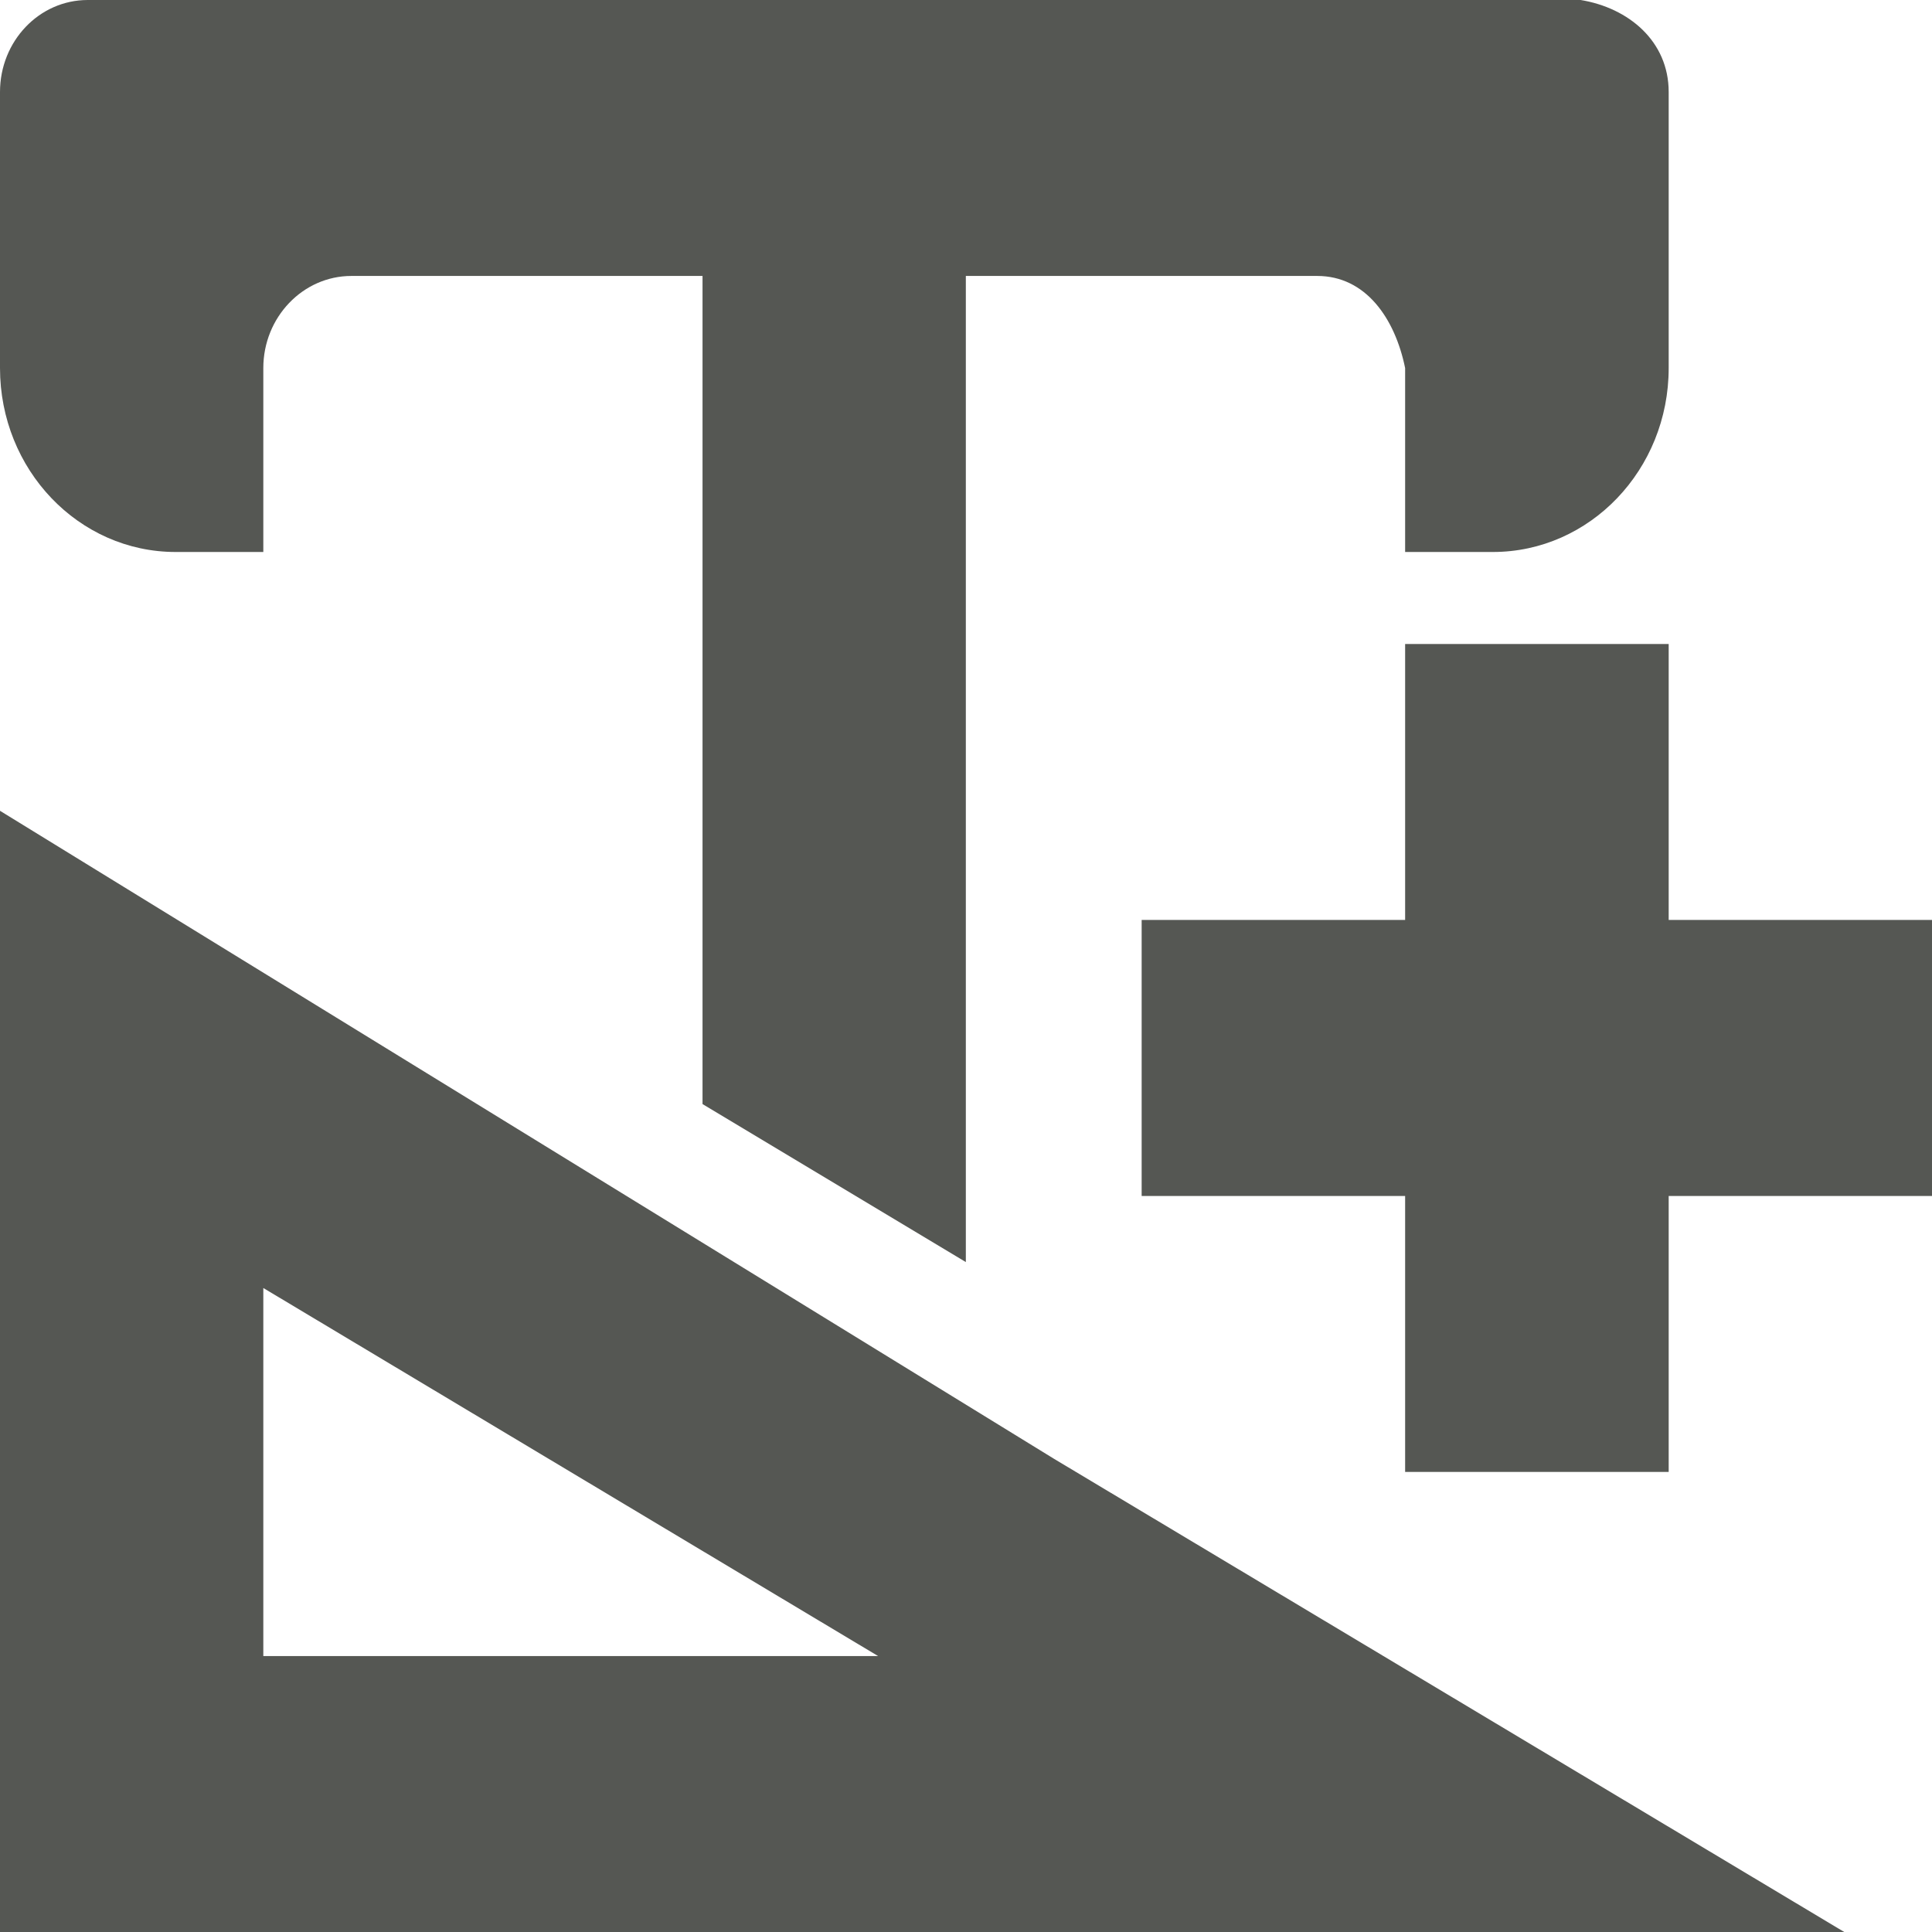
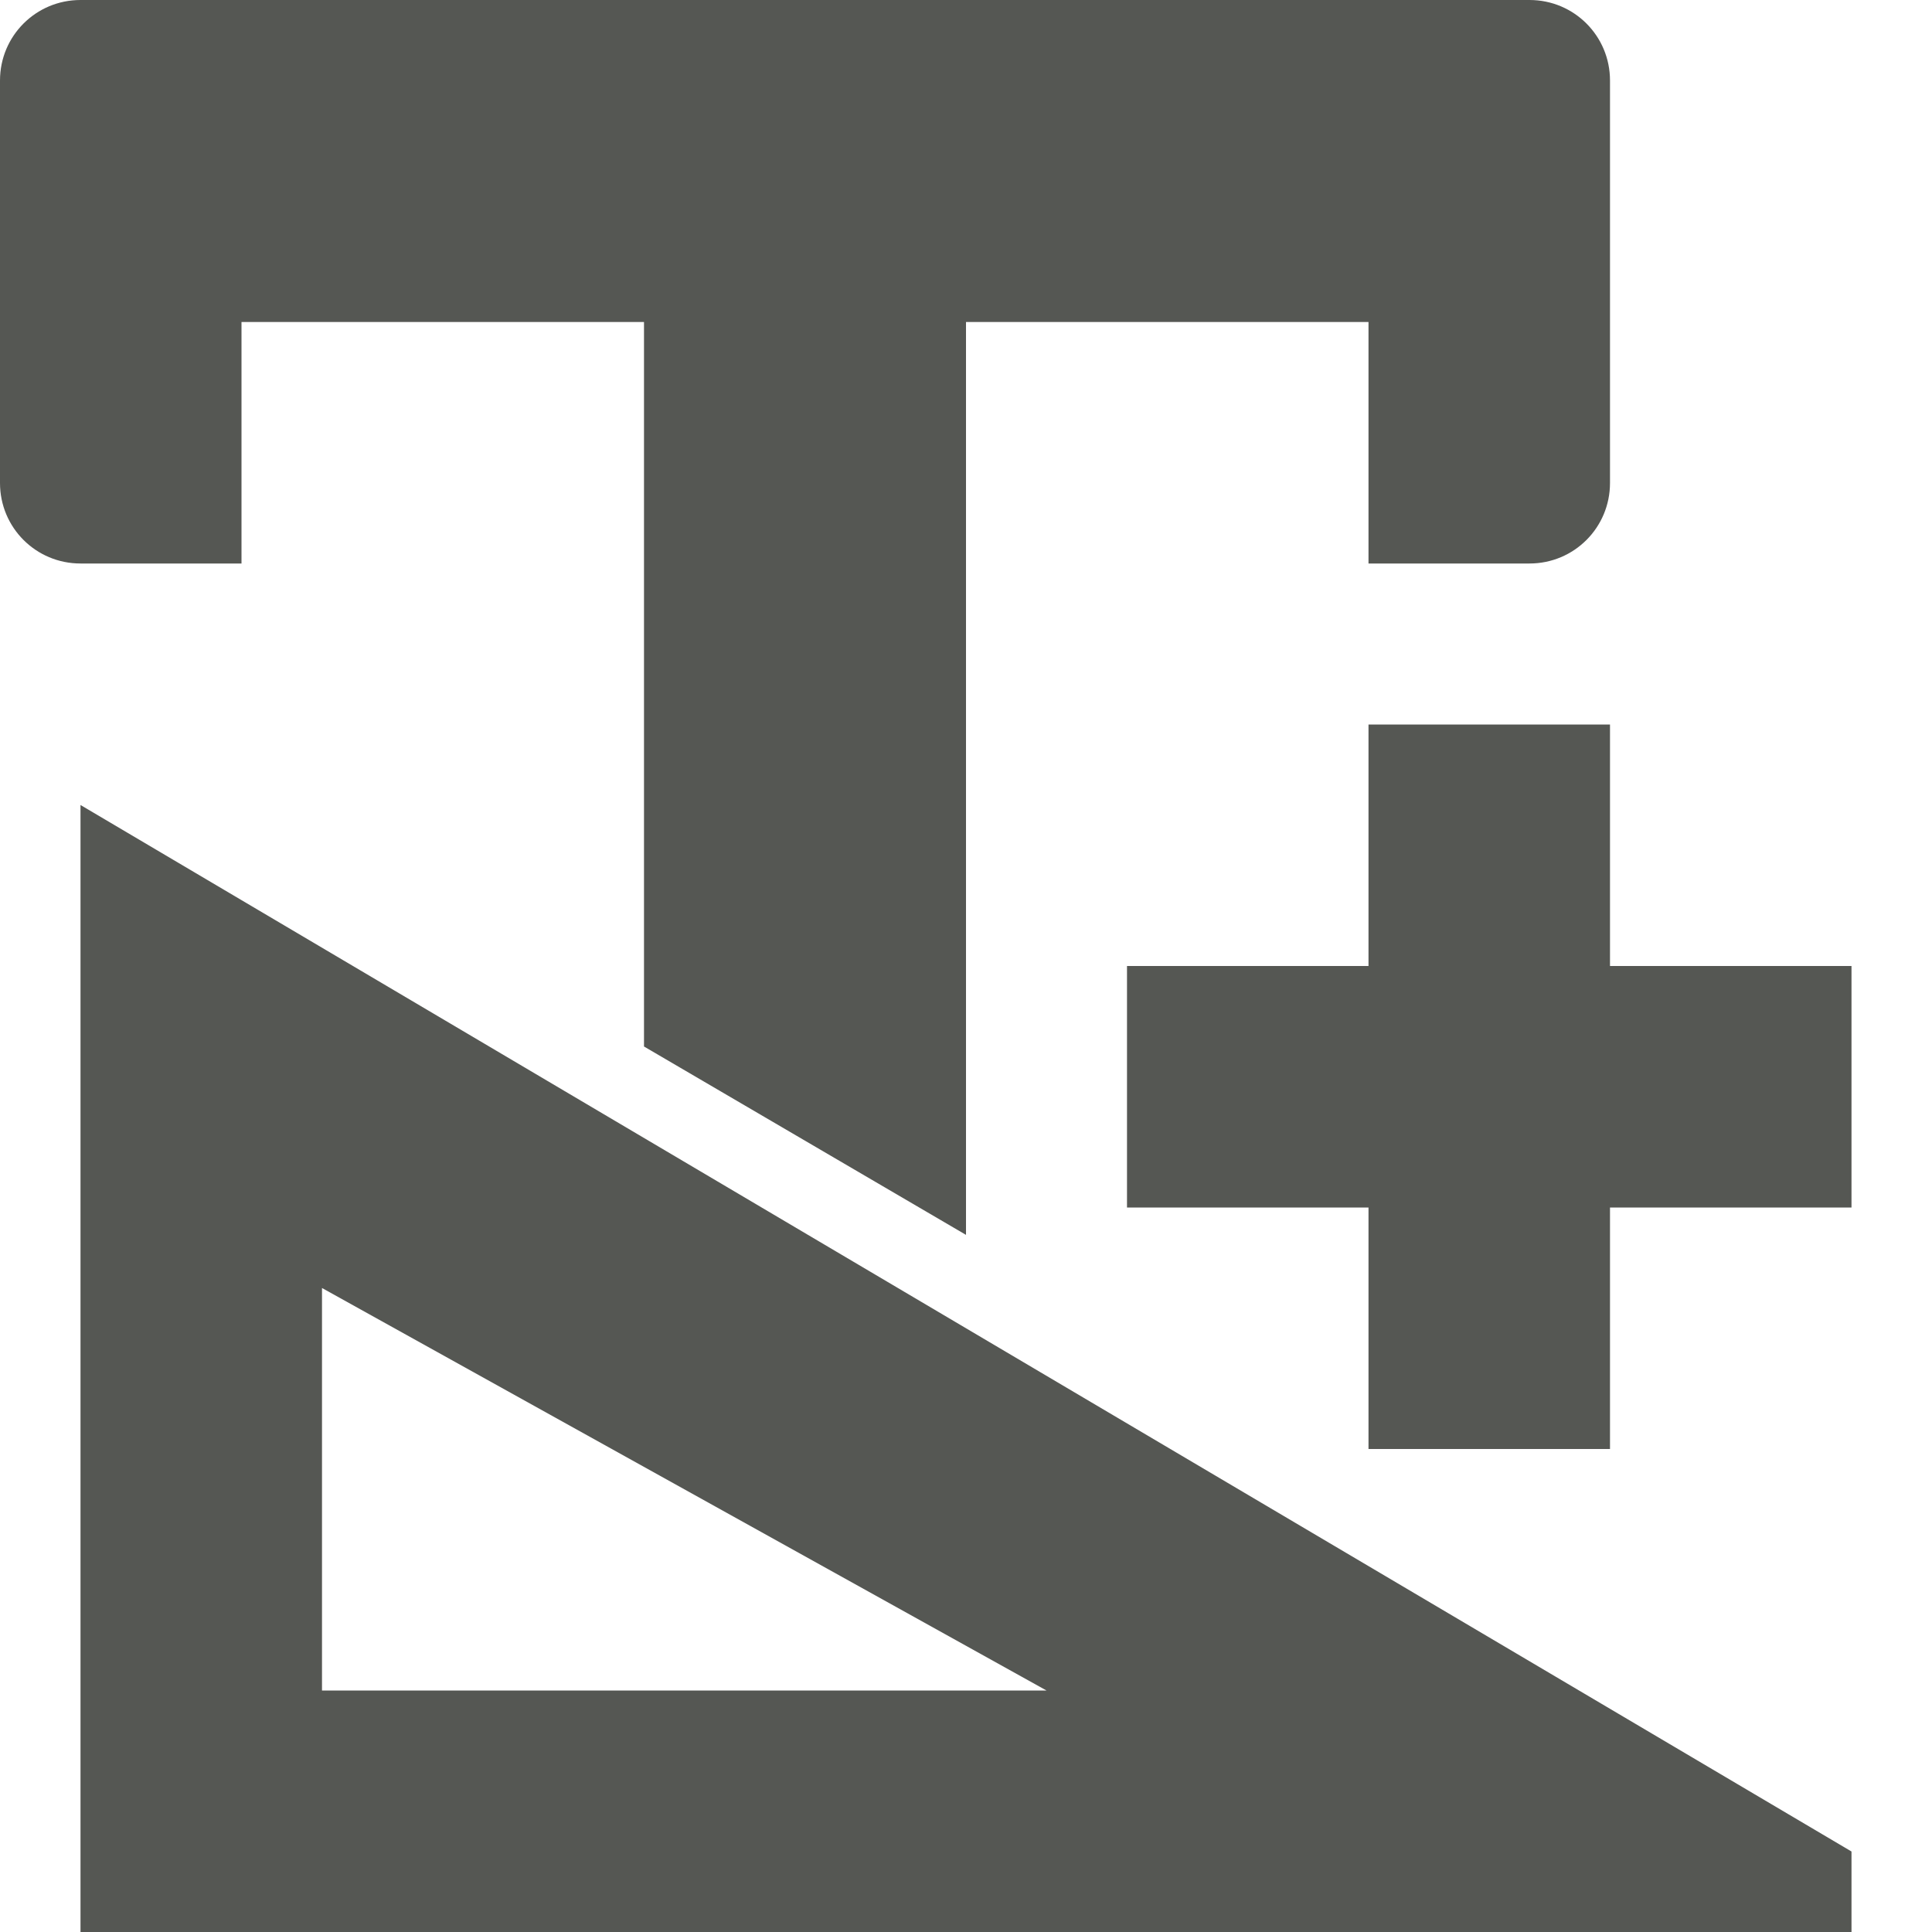
<svg xmlns="http://www.w3.org/2000/svg" viewBox="0 0 24 24">
-   <path style="fill:#555753" d="M 1.09 0 C 0.487 0 1.4802974e-16 0.511 0 1.143 L 0 2.285 L 0 4.572 C 0 5.835 0.977 6.857 2.182 6.857 L 3.271 6.857 L 3.271 5.715 L 3.271 4.572 C 3.271 3.941 3.763 3.428 4.365 3.428 L 5.455 3.428 L 8.727 3.428 L 8.727 13.715 L 11.998 15.678 L 11.998 3.428 L 15.273 3.428 L 16.363 3.428 C 16.966 3.428 17.329 3.955 17.455 4.572 L 17.455 5.715 L 17.455 6.857 L 18.545 6.857 C 19.75 6.857 20.729 5.835 20.729 4.572 L 20.729 2.285 L 20.729 1.143 C 20.729 0.511 20.23 0.097 19.635 0 L 18.545 0 L 2.182 0 L 1.09 0 z M 17.455 8 L 17.455 11.428 L 14.182 11.428 L 14.182 14.857 L 17.455 14.857 L 17.455 18.285 L 20.729 18.285 L 20.729 14.857 L 24 14.857 L 24 11.428 L 20.729 11.428 L 20.729 8 L 17.455 8 z M 0 10.072 L 0 24 L 22.91 24 L 13.092 18.121 L 0 10.072 z M 3.271 16 L 10.908 20.572 L 3.271 20.572 L 3.271 16 z " />
+   <path style="fill:#555753" d="M 1 0 C 0.446 0 0 0.446 0 1 L 0 6 C 0 6.554 0.446 7 1 7 L 3 7 L 3 4 L 8 4 L 8 13 L 12 15.34 L 12 4 L 17 4 L 17 7 L 19 7 C 19.554 7 20 6.554 20 6 L 20 1 C 20 0.446 19.554 0 19 0 L 1 0 z M 17 9 L 17 12 L 14 12 L 14 15 L 17 15 L 17 18 L 20 18 L 20 15 L 23 15 L 23 12 L 20 12 L 20 9 L 17 9 z M 1 10 L 1 24 L 23 24 L 23 23 L 1 10 z M 4 16 L 13 21 L 4 21 L 4 16 z " />
</svg>
